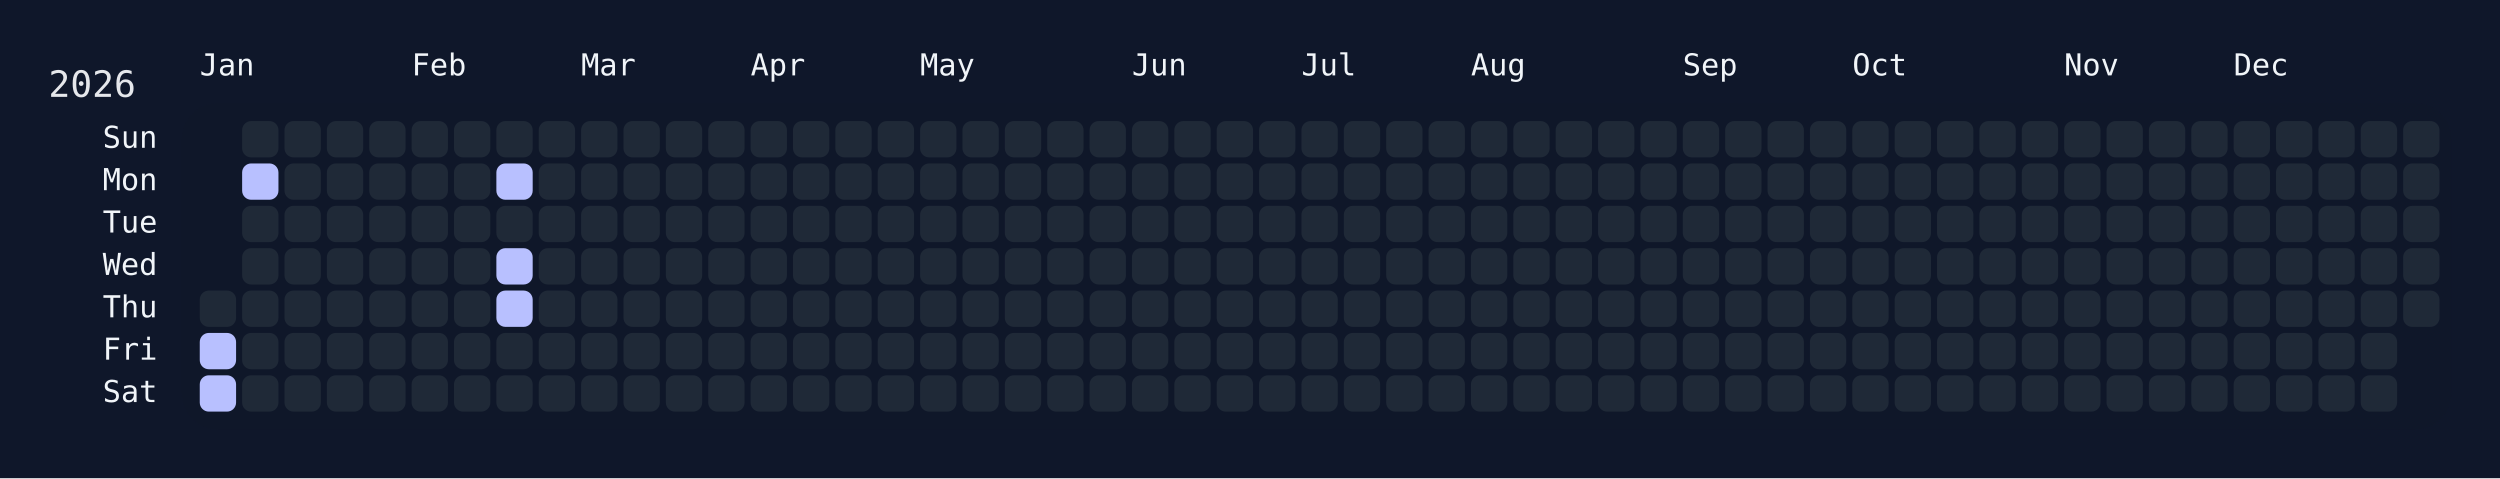
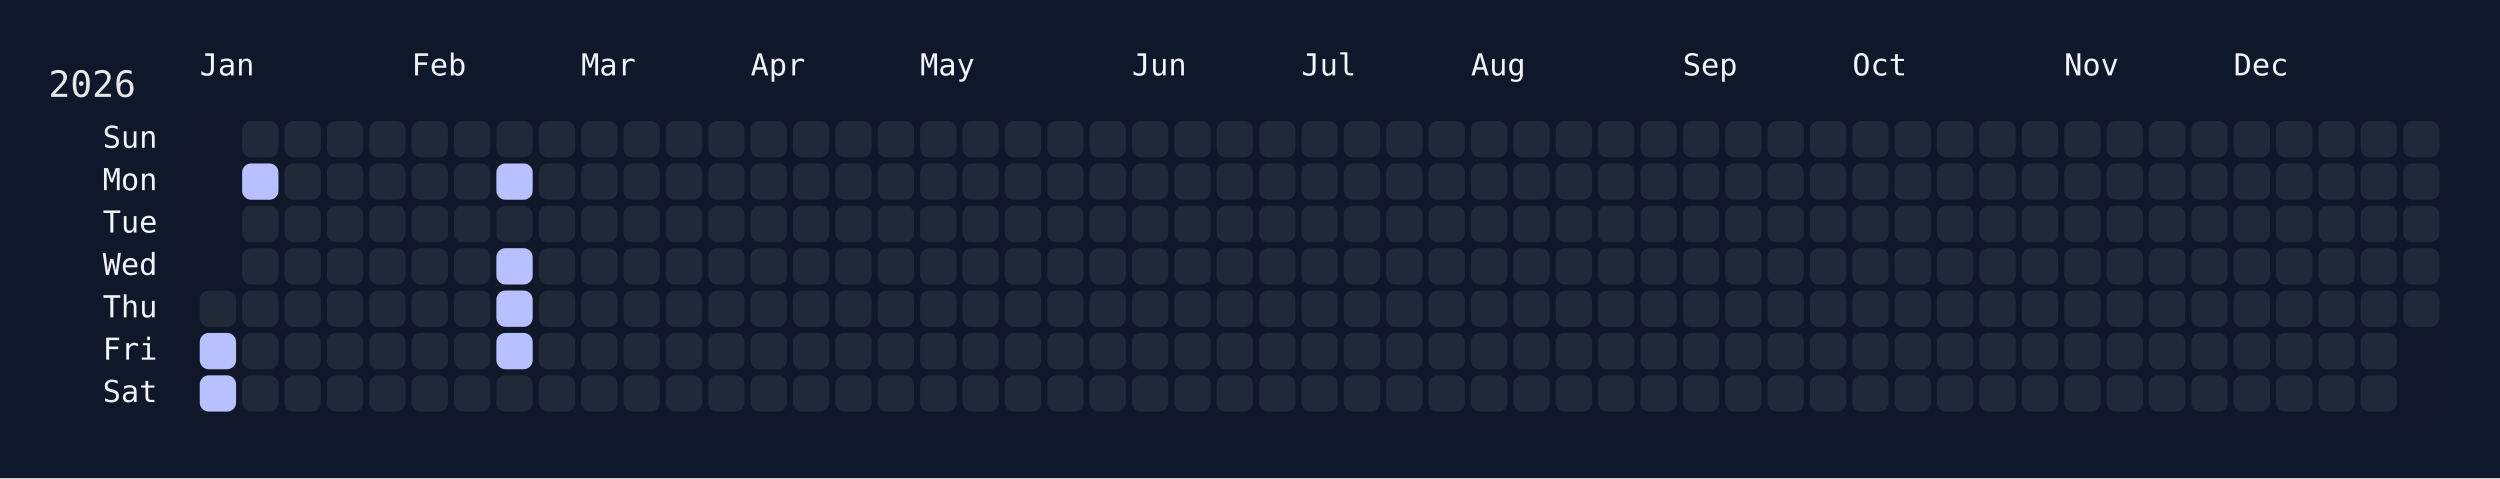
<svg xmlns="http://www.w3.org/2000/svg" width="826" height="158" viewBox="0 0 826 158">
  <rect width="826" height="158" fill="#0f172a" />
  <rect x="60" y="34" width="750" height="108" rx="12" ry="12" fill="rgba(15, 23, 42, 0.8)" />
  <text x="16" y="32" font-size="12" fill="#e5e7eb" font-family="JetBrains Mono, ui-monospace, SFMono-Regular, Menlo, Monaco, Consolas, monospace">2026</text>
  <text x="66" y="18" font-size="10" fill="#f1f5f9" font-family="JetBrains Mono, ui-monospace, SFMono-Regular, Menlo, Monaco, Consolas, monospace" dominant-baseline="hanging">Jan</text>
  <text x="136" y="18" font-size="10" fill="#f1f5f9" font-family="JetBrains Mono, ui-monospace, SFMono-Regular, Menlo, Monaco, Consolas, monospace" dominant-baseline="hanging">Feb</text>
  <text x="192" y="18" font-size="10" fill="#f1f5f9" font-family="JetBrains Mono, ui-monospace, SFMono-Regular, Menlo, Monaco, Consolas, monospace" dominant-baseline="hanging">Mar</text>
  <text x="248" y="18" font-size="10" fill="#f1f5f9" font-family="JetBrains Mono, ui-monospace, SFMono-Regular, Menlo, Monaco, Consolas, monospace" dominant-baseline="hanging">Apr</text>
  <text x="304" y="18" font-size="10" fill="#f1f5f9" font-family="JetBrains Mono, ui-monospace, SFMono-Regular, Menlo, Monaco, Consolas, monospace" dominant-baseline="hanging">May</text>
  <text x="374" y="18" font-size="10" fill="#f1f5f9" font-family="JetBrains Mono, ui-monospace, SFMono-Regular, Menlo, Monaco, Consolas, monospace" dominant-baseline="hanging">Jun</text>
  <text x="430" y="18" font-size="10" fill="#f1f5f9" font-family="JetBrains Mono, ui-monospace, SFMono-Regular, Menlo, Monaco, Consolas, monospace" dominant-baseline="hanging">Jul</text>
  <text x="486" y="18" font-size="10" fill="#f1f5f9" font-family="JetBrains Mono, ui-monospace, SFMono-Regular, Menlo, Monaco, Consolas, monospace" dominant-baseline="hanging">Aug</text>
  <text x="556" y="18" font-size="10" fill="#f1f5f9" font-family="JetBrains Mono, ui-monospace, SFMono-Regular, Menlo, Monaco, Consolas, monospace" dominant-baseline="hanging">Sep</text>
  <text x="612" y="18" font-size="10" fill="#f1f5f9" font-family="JetBrains Mono, ui-monospace, SFMono-Regular, Menlo, Monaco, Consolas, monospace" dominant-baseline="hanging">Oct</text>
  <text x="682" y="18" font-size="10" fill="#f1f5f9" font-family="JetBrains Mono, ui-monospace, SFMono-Regular, Menlo, Monaco, Consolas, monospace" dominant-baseline="hanging">Nov</text>
  <text x="738" y="18" font-size="10" fill="#f1f5f9" font-family="JetBrains Mono, ui-monospace, SFMono-Regular, Menlo, Monaco, Consolas, monospace" dominant-baseline="hanging">Dec</text>
  <text x="52" y="46.0" font-size="10" fill="#f1f5f9" font-family="JetBrains Mono, ui-monospace, SFMono-Regular, Menlo, Monaco, Consolas, monospace" text-anchor="end" dominant-baseline="middle">Sun</text>
  <text x="52" y="60.0" font-size="10" fill="#f1f5f9" font-family="JetBrains Mono, ui-monospace, SFMono-Regular, Menlo, Monaco, Consolas, monospace" text-anchor="end" dominant-baseline="middle">Mon</text>
  <text x="52" y="74.0" font-size="10" fill="#f1f5f9" font-family="JetBrains Mono, ui-monospace, SFMono-Regular, Menlo, Monaco, Consolas, monospace" text-anchor="end" dominant-baseline="middle">Tue</text>
  <text x="52" y="88.0" font-size="10" fill="#f1f5f9" font-family="JetBrains Mono, ui-monospace, SFMono-Regular, Menlo, Monaco, Consolas, monospace" text-anchor="end" dominant-baseline="middle">Wed</text>
  <text x="52" y="102.0" font-size="10" fill="#f1f5f9" font-family="JetBrains Mono, ui-monospace, SFMono-Regular, Menlo, Monaco, Consolas, monospace" text-anchor="end" dominant-baseline="middle">Thu</text>
  <text x="52" y="116.0" font-size="10" fill="#f1f5f9" font-family="JetBrains Mono, ui-monospace, SFMono-Regular, Menlo, Monaco, Consolas, monospace" text-anchor="end" dominant-baseline="middle">Fri</text>
  <text x="52" y="130.0" font-size="10" fill="#f1f5f9" font-family="JetBrains Mono, ui-monospace, SFMono-Regular, Menlo, Monaco, Consolas, monospace" text-anchor="end" dominant-baseline="middle">Sat</text>
  <g transform="translate(66,40)">
    <rect x="0" y="56" width="12" height="12" rx="3" ry="3" fill="#1f2937" data-date="2026-01-01" />
    <rect x="0" y="70" width="12" height="12" rx="3" ry="3" fill="#b8c0ff" data-date="2026-01-02" />
    <rect x="0" y="84" width="12" height="12" rx="3" ry="3" fill="#b8c0ff" data-date="2026-01-03" />
    <rect x="14" y="0" width="12" height="12" rx="3" ry="3" fill="#1f2937" data-date="2026-01-04" />
    <rect x="14" y="14" width="12" height="12" rx="3" ry="3" fill="#b8c0ff" data-date="2026-01-05" />
    <rect x="14" y="28" width="12" height="12" rx="3" ry="3" fill="#1f2937" data-date="2026-01-06" />
    <rect x="14" y="42" width="12" height="12" rx="3" ry="3" fill="#1f2937" data-date="2026-01-07" />
    <rect x="14" y="56" width="12" height="12" rx="3" ry="3" fill="#1f2937" data-date="2026-01-08" />
    <rect x="14" y="70" width="12" height="12" rx="3" ry="3" fill="#1f2937" data-date="2026-01-09" />
    <rect x="14" y="84" width="12" height="12" rx="3" ry="3" fill="#1f2937" data-date="2026-01-10" />
    <rect x="28" y="0" width="12" height="12" rx="3" ry="3" fill="#1f2937" data-date="2026-01-11" />
    <rect x="28" y="14" width="12" height="12" rx="3" ry="3" fill="#1f2937" data-date="2026-01-12" />
    <rect x="28" y="28" width="12" height="12" rx="3" ry="3" fill="#1f2937" data-date="2026-01-13" />
    <rect x="28" y="42" width="12" height="12" rx="3" ry="3" fill="#1f2937" data-date="2026-01-14" />
    <rect x="28" y="56" width="12" height="12" rx="3" ry="3" fill="#1f2937" data-date="2026-01-15" />
    <rect x="28" y="70" width="12" height="12" rx="3" ry="3" fill="#1f2937" data-date="2026-01-16" />
    <rect x="28" y="84" width="12" height="12" rx="3" ry="3" fill="#1f2937" data-date="2026-01-17" />
    <rect x="42" y="0" width="12" height="12" rx="3" ry="3" fill="#1f2937" data-date="2026-01-18" />
    <rect x="42" y="14" width="12" height="12" rx="3" ry="3" fill="#1f2937" data-date="2026-01-19" />
    <rect x="42" y="28" width="12" height="12" rx="3" ry="3" fill="#1f2937" data-date="2026-01-20" />
    <rect x="42" y="42" width="12" height="12" rx="3" ry="3" fill="#1f2937" data-date="2026-01-21" />
    <rect x="42" y="56" width="12" height="12" rx="3" ry="3" fill="#1f2937" data-date="2026-01-22" />
    <rect x="42" y="70" width="12" height="12" rx="3" ry="3" fill="#1f2937" data-date="2026-01-23" />
    <rect x="42" y="84" width="12" height="12" rx="3" ry="3" fill="#1f2937" data-date="2026-01-24" />
    <rect x="56" y="0" width="12" height="12" rx="3" ry="3" fill="#1f2937" data-date="2026-01-25" />
    <rect x="56" y="14" width="12" height="12" rx="3" ry="3" fill="#1f2937" data-date="2026-01-26" />
    <rect x="56" y="28" width="12" height="12" rx="3" ry="3" fill="#1f2937" data-date="2026-01-27" />
    <rect x="56" y="42" width="12" height="12" rx="3" ry="3" fill="#1f2937" data-date="2026-01-28" />
    <rect x="56" y="56" width="12" height="12" rx="3" ry="3" fill="#1f2937" data-date="2026-01-29" />
    <rect x="56" y="70" width="12" height="12" rx="3" ry="3" fill="#1f2937" data-date="2026-01-30" />
    <rect x="56" y="84" width="12" height="12" rx="3" ry="3" fill="#1f2937" data-date="2026-01-31" />
    <rect x="70" y="0" width="12" height="12" rx="3" ry="3" fill="#1f2937" data-date="2026-02-01" />
    <rect x="70" y="14" width="12" height="12" rx="3" ry="3" fill="#1f2937" data-date="2026-02-02" />
    <rect x="70" y="28" width="12" height="12" rx="3" ry="3" fill="#1f2937" data-date="2026-02-03" />
    <rect x="70" y="42" width="12" height="12" rx="3" ry="3" fill="#1f2937" data-date="2026-02-04" />
    <rect x="70" y="56" width="12" height="12" rx="3" ry="3" fill="#1f2937" data-date="2026-02-05" />
    <rect x="70" y="70" width="12" height="12" rx="3" ry="3" fill="#1f2937" data-date="2026-02-06" />
    <rect x="70" y="84" width="12" height="12" rx="3" ry="3" fill="#1f2937" data-date="2026-02-07" />
    <rect x="84" y="0" width="12" height="12" rx="3" ry="3" fill="#1f2937" data-date="2026-02-08" />
    <rect x="84" y="14" width="12" height="12" rx="3" ry="3" fill="#1f2937" data-date="2026-02-09" />
    <rect x="84" y="28" width="12" height="12" rx="3" ry="3" fill="#1f2937" data-date="2026-02-10" />
    <rect x="84" y="42" width="12" height="12" rx="3" ry="3" fill="#1f2937" data-date="2026-02-11" />
    <rect x="84" y="56" width="12" height="12" rx="3" ry="3" fill="#1f2937" data-date="2026-02-12" />
    <rect x="84" y="70" width="12" height="12" rx="3" ry="3" fill="#1f2937" data-date="2026-02-13" />
    <rect x="84" y="84" width="12" height="12" rx="3" ry="3" fill="#1f2937" data-date="2026-02-14" />
    <rect x="98" y="0" width="12" height="12" rx="3" ry="3" fill="#1f2937" data-date="2026-02-15" />
    <rect x="98" y="14" width="12" height="12" rx="3" ry="3" fill="#b8c0ff" data-date="2026-02-16" />
    <rect x="98" y="28" width="12" height="12" rx="3" ry="3" fill="#1f2937" data-date="2026-02-17" />
    <rect x="98" y="42" width="12" height="12" rx="3" ry="3" fill="#b8c0ff" data-date="2026-02-18" />
    <rect x="98" y="56" width="12" height="12" rx="3" ry="3" fill="#b8c0ff" data-date="2026-02-19" />
-     <rect x="98" y="70" width="12" height="12" rx="3" ry="3" fill="#1f2937" data-date="2026-02-20" />
+     <rect x="98" y="70" width="12" height="12" rx="3" ry="3" fill="#b8c0ff" data-date="2026-02-20" />
    <rect x="98" y="84" width="12" height="12" rx="3" ry="3" fill="#1f2937" data-date="2026-02-21" />
    <rect x="112" y="0" width="12" height="12" rx="3" ry="3" fill="#1f2937" data-date="2026-02-22" />
    <rect x="112" y="14" width="12" height="12" rx="3" ry="3" fill="#1f2937" data-date="2026-02-23" />
    <rect x="112" y="28" width="12" height="12" rx="3" ry="3" fill="#1f2937" data-date="2026-02-24" />
    <rect x="112" y="42" width="12" height="12" rx="3" ry="3" fill="#1f2937" data-date="2026-02-25" />
    <rect x="112" y="56" width="12" height="12" rx="3" ry="3" fill="#1f2937" data-date="2026-02-26" />
    <rect x="112" y="70" width="12" height="12" rx="3" ry="3" fill="#1f2937" data-date="2026-02-27" />
    <rect x="112" y="84" width="12" height="12" rx="3" ry="3" fill="#1f2937" data-date="2026-02-28" />
    <rect x="126" y="0" width="12" height="12" rx="3" ry="3" fill="#1f2937" data-date="2026-03-01" />
    <rect x="126" y="14" width="12" height="12" rx="3" ry="3" fill="#1f2937" data-date="2026-03-02" />
    <rect x="126" y="28" width="12" height="12" rx="3" ry="3" fill="#1f2937" data-date="2026-03-03" />
    <rect x="126" y="42" width="12" height="12" rx="3" ry="3" fill="#1f2937" data-date="2026-03-04" />
    <rect x="126" y="56" width="12" height="12" rx="3" ry="3" fill="#1f2937" data-date="2026-03-05" />
    <rect x="126" y="70" width="12" height="12" rx="3" ry="3" fill="#1f2937" data-date="2026-03-06" />
    <rect x="126" y="84" width="12" height="12" rx="3" ry="3" fill="#1f2937" data-date="2026-03-07" />
    <rect x="140" y="0" width="12" height="12" rx="3" ry="3" fill="#1f2937" data-date="2026-03-08" />
    <rect x="140" y="14" width="12" height="12" rx="3" ry="3" fill="#1f2937" data-date="2026-03-09" />
    <rect x="140" y="28" width="12" height="12" rx="3" ry="3" fill="#1f2937" data-date="2026-03-10" />
    <rect x="140" y="42" width="12" height="12" rx="3" ry="3" fill="#1f2937" data-date="2026-03-11" />
    <rect x="140" y="56" width="12" height="12" rx="3" ry="3" fill="#1f2937" data-date="2026-03-12" />
    <rect x="140" y="70" width="12" height="12" rx="3" ry="3" fill="#1f2937" data-date="2026-03-13" />
    <rect x="140" y="84" width="12" height="12" rx="3" ry="3" fill="#1f2937" data-date="2026-03-14" />
    <rect x="154" y="0" width="12" height="12" rx="3" ry="3" fill="#1f2937" data-date="2026-03-15" />
    <rect x="154" y="14" width="12" height="12" rx="3" ry="3" fill="#1f2937" data-date="2026-03-16" />
    <rect x="154" y="28" width="12" height="12" rx="3" ry="3" fill="#1f2937" data-date="2026-03-17" />
    <rect x="154" y="42" width="12" height="12" rx="3" ry="3" fill="#1f2937" data-date="2026-03-18" />
    <rect x="154" y="56" width="12" height="12" rx="3" ry="3" fill="#1f2937" data-date="2026-03-19" />
    <rect x="154" y="70" width="12" height="12" rx="3" ry="3" fill="#1f2937" data-date="2026-03-20" />
    <rect x="154" y="84" width="12" height="12" rx="3" ry="3" fill="#1f2937" data-date="2026-03-21" />
    <rect x="168" y="0" width="12" height="12" rx="3" ry="3" fill="#1f2937" data-date="2026-03-22" />
    <rect x="168" y="14" width="12" height="12" rx="3" ry="3" fill="#1f2937" data-date="2026-03-23" />
    <rect x="168" y="28" width="12" height="12" rx="3" ry="3" fill="#1f2937" data-date="2026-03-24" />
    <rect x="168" y="42" width="12" height="12" rx="3" ry="3" fill="#1f2937" data-date="2026-03-25" />
    <rect x="168" y="56" width="12" height="12" rx="3" ry="3" fill="#1f2937" data-date="2026-03-26" />
    <rect x="168" y="70" width="12" height="12" rx="3" ry="3" fill="#1f2937" data-date="2026-03-27" />
    <rect x="168" y="84" width="12" height="12" rx="3" ry="3" fill="#1f2937" data-date="2026-03-28" />
    <rect x="182" y="0" width="12" height="12" rx="3" ry="3" fill="#1f2937" data-date="2026-03-29" />
    <rect x="182" y="14" width="12" height="12" rx="3" ry="3" fill="#1f2937" data-date="2026-03-30" />
    <rect x="182" y="28" width="12" height="12" rx="3" ry="3" fill="#1f2937" data-date="2026-03-31" />
    <rect x="182" y="42" width="12" height="12" rx="3" ry="3" fill="#1f2937" data-date="2026-04-01" />
    <rect x="182" y="56" width="12" height="12" rx="3" ry="3" fill="#1f2937" data-date="2026-04-02" />
    <rect x="182" y="70" width="12" height="12" rx="3" ry="3" fill="#1f2937" data-date="2026-04-03" />
    <rect x="182" y="84" width="12" height="12" rx="3" ry="3" fill="#1f2937" data-date="2026-04-04" />
    <rect x="196" y="0" width="12" height="12" rx="3" ry="3" fill="#1f2937" data-date="2026-04-05" />
    <rect x="196" y="14" width="12" height="12" rx="3" ry="3" fill="#1f2937" data-date="2026-04-06" />
    <rect x="196" y="28" width="12" height="12" rx="3" ry="3" fill="#1f2937" data-date="2026-04-07" />
    <rect x="196" y="42" width="12" height="12" rx="3" ry="3" fill="#1f2937" data-date="2026-04-08" />
    <rect x="196" y="56" width="12" height="12" rx="3" ry="3" fill="#1f2937" data-date="2026-04-09" />
    <rect x="196" y="70" width="12" height="12" rx="3" ry="3" fill="#1f2937" data-date="2026-04-10" />
    <rect x="196" y="84" width="12" height="12" rx="3" ry="3" fill="#1f2937" data-date="2026-04-11" />
    <rect x="210" y="0" width="12" height="12" rx="3" ry="3" fill="#1f2937" data-date="2026-04-12" />
    <rect x="210" y="14" width="12" height="12" rx="3" ry="3" fill="#1f2937" data-date="2026-04-13" />
    <rect x="210" y="28" width="12" height="12" rx="3" ry="3" fill="#1f2937" data-date="2026-04-14" />
    <rect x="210" y="42" width="12" height="12" rx="3" ry="3" fill="#1f2937" data-date="2026-04-15" />
    <rect x="210" y="56" width="12" height="12" rx="3" ry="3" fill="#1f2937" data-date="2026-04-16" />
    <rect x="210" y="70" width="12" height="12" rx="3" ry="3" fill="#1f2937" data-date="2026-04-17" />
    <rect x="210" y="84" width="12" height="12" rx="3" ry="3" fill="#1f2937" data-date="2026-04-18" />
    <rect x="224" y="0" width="12" height="12" rx="3" ry="3" fill="#1f2937" data-date="2026-04-19" />
    <rect x="224" y="14" width="12" height="12" rx="3" ry="3" fill="#1f2937" data-date="2026-04-20" />
    <rect x="224" y="28" width="12" height="12" rx="3" ry="3" fill="#1f2937" data-date="2026-04-21" />
    <rect x="224" y="42" width="12" height="12" rx="3" ry="3" fill="#1f2937" data-date="2026-04-22" />
    <rect x="224" y="56" width="12" height="12" rx="3" ry="3" fill="#1f2937" data-date="2026-04-23" />
    <rect x="224" y="70" width="12" height="12" rx="3" ry="3" fill="#1f2937" data-date="2026-04-24" />
    <rect x="224" y="84" width="12" height="12" rx="3" ry="3" fill="#1f2937" data-date="2026-04-25" />
    <rect x="238" y="0" width="12" height="12" rx="3" ry="3" fill="#1f2937" data-date="2026-04-26" />
    <rect x="238" y="14" width="12" height="12" rx="3" ry="3" fill="#1f2937" data-date="2026-04-27" />
    <rect x="238" y="28" width="12" height="12" rx="3" ry="3" fill="#1f2937" data-date="2026-04-28" />
    <rect x="238" y="42" width="12" height="12" rx="3" ry="3" fill="#1f2937" data-date="2026-04-29" />
    <rect x="238" y="56" width="12" height="12" rx="3" ry="3" fill="#1f2937" data-date="2026-04-30" />
    <rect x="238" y="70" width="12" height="12" rx="3" ry="3" fill="#1f2937" data-date="2026-05-01" />
    <rect x="238" y="84" width="12" height="12" rx="3" ry="3" fill="#1f2937" data-date="2026-05-02" />
    <rect x="252" y="0" width="12" height="12" rx="3" ry="3" fill="#1f2937" data-date="2026-05-03" />
    <rect x="252" y="14" width="12" height="12" rx="3" ry="3" fill="#1f2937" data-date="2026-05-04" />
    <rect x="252" y="28" width="12" height="12" rx="3" ry="3" fill="#1f2937" data-date="2026-05-05" />
    <rect x="252" y="42" width="12" height="12" rx="3" ry="3" fill="#1f2937" data-date="2026-05-06" />
    <rect x="252" y="56" width="12" height="12" rx="3" ry="3" fill="#1f2937" data-date="2026-05-07" />
    <rect x="252" y="70" width="12" height="12" rx="3" ry="3" fill="#1f2937" data-date="2026-05-08" />
    <rect x="252" y="84" width="12" height="12" rx="3" ry="3" fill="#1f2937" data-date="2026-05-09" />
    <rect x="266" y="0" width="12" height="12" rx="3" ry="3" fill="#1f2937" data-date="2026-05-10" />
    <rect x="266" y="14" width="12" height="12" rx="3" ry="3" fill="#1f2937" data-date="2026-05-11" />
    <rect x="266" y="28" width="12" height="12" rx="3" ry="3" fill="#1f2937" data-date="2026-05-12" />
    <rect x="266" y="42" width="12" height="12" rx="3" ry="3" fill="#1f2937" data-date="2026-05-13" />
    <rect x="266" y="56" width="12" height="12" rx="3" ry="3" fill="#1f2937" data-date="2026-05-14" />
    <rect x="266" y="70" width="12" height="12" rx="3" ry="3" fill="#1f2937" data-date="2026-05-15" />
    <rect x="266" y="84" width="12" height="12" rx="3" ry="3" fill="#1f2937" data-date="2026-05-16" />
    <rect x="280" y="0" width="12" height="12" rx="3" ry="3" fill="#1f2937" data-date="2026-05-17" />
    <rect x="280" y="14" width="12" height="12" rx="3" ry="3" fill="#1f2937" data-date="2026-05-18" />
    <rect x="280" y="28" width="12" height="12" rx="3" ry="3" fill="#1f2937" data-date="2026-05-19" />
    <rect x="280" y="42" width="12" height="12" rx="3" ry="3" fill="#1f2937" data-date="2026-05-20" />
    <rect x="280" y="56" width="12" height="12" rx="3" ry="3" fill="#1f2937" data-date="2026-05-21" />
    <rect x="280" y="70" width="12" height="12" rx="3" ry="3" fill="#1f2937" data-date="2026-05-22" />
    <rect x="280" y="84" width="12" height="12" rx="3" ry="3" fill="#1f2937" data-date="2026-05-23" />
    <rect x="294" y="0" width="12" height="12" rx="3" ry="3" fill="#1f2937" data-date="2026-05-24" />
    <rect x="294" y="14" width="12" height="12" rx="3" ry="3" fill="#1f2937" data-date="2026-05-25" />
    <rect x="294" y="28" width="12" height="12" rx="3" ry="3" fill="#1f2937" data-date="2026-05-26" />
    <rect x="294" y="42" width="12" height="12" rx="3" ry="3" fill="#1f2937" data-date="2026-05-27" />
    <rect x="294" y="56" width="12" height="12" rx="3" ry="3" fill="#1f2937" data-date="2026-05-28" />
    <rect x="294" y="70" width="12" height="12" rx="3" ry="3" fill="#1f2937" data-date="2026-05-29" />
    <rect x="294" y="84" width="12" height="12" rx="3" ry="3" fill="#1f2937" data-date="2026-05-30" />
    <rect x="308" y="0" width="12" height="12" rx="3" ry="3" fill="#1f2937" data-date="2026-05-31" />
    <rect x="308" y="14" width="12" height="12" rx="3" ry="3" fill="#1f2937" data-date="2026-06-01" />
    <rect x="308" y="28" width="12" height="12" rx="3" ry="3" fill="#1f2937" data-date="2026-06-02" />
    <rect x="308" y="42" width="12" height="12" rx="3" ry="3" fill="#1f2937" data-date="2026-06-03" />
    <rect x="308" y="56" width="12" height="12" rx="3" ry="3" fill="#1f2937" data-date="2026-06-04" />
    <rect x="308" y="70" width="12" height="12" rx="3" ry="3" fill="#1f2937" data-date="2026-06-05" />
    <rect x="308" y="84" width="12" height="12" rx="3" ry="3" fill="#1f2937" data-date="2026-06-06" />
    <rect x="322" y="0" width="12" height="12" rx="3" ry="3" fill="#1f2937" data-date="2026-06-07" />
    <rect x="322" y="14" width="12" height="12" rx="3" ry="3" fill="#1f2937" data-date="2026-06-08" />
    <rect x="322" y="28" width="12" height="12" rx="3" ry="3" fill="#1f2937" data-date="2026-06-09" />
    <rect x="322" y="42" width="12" height="12" rx="3" ry="3" fill="#1f2937" data-date="2026-06-10" />
    <rect x="322" y="56" width="12" height="12" rx="3" ry="3" fill="#1f2937" data-date="2026-06-11" />
    <rect x="322" y="70" width="12" height="12" rx="3" ry="3" fill="#1f2937" data-date="2026-06-12" />
    <rect x="322" y="84" width="12" height="12" rx="3" ry="3" fill="#1f2937" data-date="2026-06-13" />
    <rect x="336" y="0" width="12" height="12" rx="3" ry="3" fill="#1f2937" data-date="2026-06-14" />
    <rect x="336" y="14" width="12" height="12" rx="3" ry="3" fill="#1f2937" data-date="2026-06-15" />
    <rect x="336" y="28" width="12" height="12" rx="3" ry="3" fill="#1f2937" data-date="2026-06-16" />
    <rect x="336" y="42" width="12" height="12" rx="3" ry="3" fill="#1f2937" data-date="2026-06-17" />
    <rect x="336" y="56" width="12" height="12" rx="3" ry="3" fill="#1f2937" data-date="2026-06-18" />
    <rect x="336" y="70" width="12" height="12" rx="3" ry="3" fill="#1f2937" data-date="2026-06-19" />
    <rect x="336" y="84" width="12" height="12" rx="3" ry="3" fill="#1f2937" data-date="2026-06-20" />
    <rect x="350" y="0" width="12" height="12" rx="3" ry="3" fill="#1f2937" data-date="2026-06-21" />
    <rect x="350" y="14" width="12" height="12" rx="3" ry="3" fill="#1f2937" data-date="2026-06-22" />
    <rect x="350" y="28" width="12" height="12" rx="3" ry="3" fill="#1f2937" data-date="2026-06-23" />
    <rect x="350" y="42" width="12" height="12" rx="3" ry="3" fill="#1f2937" data-date="2026-06-24" />
    <rect x="350" y="56" width="12" height="12" rx="3" ry="3" fill="#1f2937" data-date="2026-06-25" />
    <rect x="350" y="70" width="12" height="12" rx="3" ry="3" fill="#1f2937" data-date="2026-06-26" />
    <rect x="350" y="84" width="12" height="12" rx="3" ry="3" fill="#1f2937" data-date="2026-06-27" />
    <rect x="364" y="0" width="12" height="12" rx="3" ry="3" fill="#1f2937" data-date="2026-06-28" />
    <rect x="364" y="14" width="12" height="12" rx="3" ry="3" fill="#1f2937" data-date="2026-06-29" />
    <rect x="364" y="28" width="12" height="12" rx="3" ry="3" fill="#1f2937" data-date="2026-06-30" />
    <rect x="364" y="42" width="12" height="12" rx="3" ry="3" fill="#1f2937" data-date="2026-07-01" />
    <rect x="364" y="56" width="12" height="12" rx="3" ry="3" fill="#1f2937" data-date="2026-07-02" />
    <rect x="364" y="70" width="12" height="12" rx="3" ry="3" fill="#1f2937" data-date="2026-07-03" />
    <rect x="364" y="84" width="12" height="12" rx="3" ry="3" fill="#1f2937" data-date="2026-07-04" />
    <rect x="378" y="0" width="12" height="12" rx="3" ry="3" fill="#1f2937" data-date="2026-07-05" />
    <rect x="378" y="14" width="12" height="12" rx="3" ry="3" fill="#1f2937" data-date="2026-07-06" />
    <rect x="378" y="28" width="12" height="12" rx="3" ry="3" fill="#1f2937" data-date="2026-07-07" />
    <rect x="378" y="42" width="12" height="12" rx="3" ry="3" fill="#1f2937" data-date="2026-07-08" />
    <rect x="378" y="56" width="12" height="12" rx="3" ry="3" fill="#1f2937" data-date="2026-07-09" />
    <rect x="378" y="70" width="12" height="12" rx="3" ry="3" fill="#1f2937" data-date="2026-07-10" />
    <rect x="378" y="84" width="12" height="12" rx="3" ry="3" fill="#1f2937" data-date="2026-07-11" />
    <rect x="392" y="0" width="12" height="12" rx="3" ry="3" fill="#1f2937" data-date="2026-07-12" />
    <rect x="392" y="14" width="12" height="12" rx="3" ry="3" fill="#1f2937" data-date="2026-07-13" />
    <rect x="392" y="28" width="12" height="12" rx="3" ry="3" fill="#1f2937" data-date="2026-07-14" />
    <rect x="392" y="42" width="12" height="12" rx="3" ry="3" fill="#1f2937" data-date="2026-07-15" />
    <rect x="392" y="56" width="12" height="12" rx="3" ry="3" fill="#1f2937" data-date="2026-07-16" />
    <rect x="392" y="70" width="12" height="12" rx="3" ry="3" fill="#1f2937" data-date="2026-07-17" />
    <rect x="392" y="84" width="12" height="12" rx="3" ry="3" fill="#1f2937" data-date="2026-07-18" />
    <rect x="406" y="0" width="12" height="12" rx="3" ry="3" fill="#1f2937" data-date="2026-07-19" />
    <rect x="406" y="14" width="12" height="12" rx="3" ry="3" fill="#1f2937" data-date="2026-07-20" />
    <rect x="406" y="28" width="12" height="12" rx="3" ry="3" fill="#1f2937" data-date="2026-07-21" />
    <rect x="406" y="42" width="12" height="12" rx="3" ry="3" fill="#1f2937" data-date="2026-07-22" />
    <rect x="406" y="56" width="12" height="12" rx="3" ry="3" fill="#1f2937" data-date="2026-07-23" />
    <rect x="406" y="70" width="12" height="12" rx="3" ry="3" fill="#1f2937" data-date="2026-07-24" />
    <rect x="406" y="84" width="12" height="12" rx="3" ry="3" fill="#1f2937" data-date="2026-07-25" />
    <rect x="420" y="0" width="12" height="12" rx="3" ry="3" fill="#1f2937" data-date="2026-07-26" />
    <rect x="420" y="14" width="12" height="12" rx="3" ry="3" fill="#1f2937" data-date="2026-07-27" />
    <rect x="420" y="28" width="12" height="12" rx="3" ry="3" fill="#1f2937" data-date="2026-07-28" />
    <rect x="420" y="42" width="12" height="12" rx="3" ry="3" fill="#1f2937" data-date="2026-07-29" />
    <rect x="420" y="56" width="12" height="12" rx="3" ry="3" fill="#1f2937" data-date="2026-07-30" />
    <rect x="420" y="70" width="12" height="12" rx="3" ry="3" fill="#1f2937" data-date="2026-07-31" />
    <rect x="420" y="84" width="12" height="12" rx="3" ry="3" fill="#1f2937" data-date="2026-08-01" />
    <rect x="434" y="0" width="12" height="12" rx="3" ry="3" fill="#1f2937" data-date="2026-08-02" />
    <rect x="434" y="14" width="12" height="12" rx="3" ry="3" fill="#1f2937" data-date="2026-08-03" />
    <rect x="434" y="28" width="12" height="12" rx="3" ry="3" fill="#1f2937" data-date="2026-08-04" />
    <rect x="434" y="42" width="12" height="12" rx="3" ry="3" fill="#1f2937" data-date="2026-08-05" />
    <rect x="434" y="56" width="12" height="12" rx="3" ry="3" fill="#1f2937" data-date="2026-08-06" />
    <rect x="434" y="70" width="12" height="12" rx="3" ry="3" fill="#1f2937" data-date="2026-08-07" />
    <rect x="434" y="84" width="12" height="12" rx="3" ry="3" fill="#1f2937" data-date="2026-08-08" />
    <rect x="448" y="0" width="12" height="12" rx="3" ry="3" fill="#1f2937" data-date="2026-08-09" />
    <rect x="448" y="14" width="12" height="12" rx="3" ry="3" fill="#1f2937" data-date="2026-08-10" />
    <rect x="448" y="28" width="12" height="12" rx="3" ry="3" fill="#1f2937" data-date="2026-08-11" />
    <rect x="448" y="42" width="12" height="12" rx="3" ry="3" fill="#1f2937" data-date="2026-08-12" />
    <rect x="448" y="56" width="12" height="12" rx="3" ry="3" fill="#1f2937" data-date="2026-08-13" />
    <rect x="448" y="70" width="12" height="12" rx="3" ry="3" fill="#1f2937" data-date="2026-08-14" />
    <rect x="448" y="84" width="12" height="12" rx="3" ry="3" fill="#1f2937" data-date="2026-08-15" />
    <rect x="462" y="0" width="12" height="12" rx="3" ry="3" fill="#1f2937" data-date="2026-08-16" />
    <rect x="462" y="14" width="12" height="12" rx="3" ry="3" fill="#1f2937" data-date="2026-08-17" />
    <rect x="462" y="28" width="12" height="12" rx="3" ry="3" fill="#1f2937" data-date="2026-08-18" />
    <rect x="462" y="42" width="12" height="12" rx="3" ry="3" fill="#1f2937" data-date="2026-08-19" />
    <rect x="462" y="56" width="12" height="12" rx="3" ry="3" fill="#1f2937" data-date="2026-08-20" />
    <rect x="462" y="70" width="12" height="12" rx="3" ry="3" fill="#1f2937" data-date="2026-08-21" />
    <rect x="462" y="84" width="12" height="12" rx="3" ry="3" fill="#1f2937" data-date="2026-08-22" />
    <rect x="476" y="0" width="12" height="12" rx="3" ry="3" fill="#1f2937" data-date="2026-08-23" />
    <rect x="476" y="14" width="12" height="12" rx="3" ry="3" fill="#1f2937" data-date="2026-08-24" />
    <rect x="476" y="28" width="12" height="12" rx="3" ry="3" fill="#1f2937" data-date="2026-08-25" />
    <rect x="476" y="42" width="12" height="12" rx="3" ry="3" fill="#1f2937" data-date="2026-08-26" />
    <rect x="476" y="56" width="12" height="12" rx="3" ry="3" fill="#1f2937" data-date="2026-08-27" />
    <rect x="476" y="70" width="12" height="12" rx="3" ry="3" fill="#1f2937" data-date="2026-08-28" />
    <rect x="476" y="84" width="12" height="12" rx="3" ry="3" fill="#1f2937" data-date="2026-08-29" />
    <rect x="490" y="0" width="12" height="12" rx="3" ry="3" fill="#1f2937" data-date="2026-08-30" />
    <rect x="490" y="14" width="12" height="12" rx="3" ry="3" fill="#1f2937" data-date="2026-08-31" />
    <rect x="490" y="28" width="12" height="12" rx="3" ry="3" fill="#1f2937" data-date="2026-09-01" />
    <rect x="490" y="42" width="12" height="12" rx="3" ry="3" fill="#1f2937" data-date="2026-09-02" />
    <rect x="490" y="56" width="12" height="12" rx="3" ry="3" fill="#1f2937" data-date="2026-09-03" />
    <rect x="490" y="70" width="12" height="12" rx="3" ry="3" fill="#1f2937" data-date="2026-09-04" />
    <rect x="490" y="84" width="12" height="12" rx="3" ry="3" fill="#1f2937" data-date="2026-09-05" />
    <rect x="504" y="0" width="12" height="12" rx="3" ry="3" fill="#1f2937" data-date="2026-09-06" />
    <rect x="504" y="14" width="12" height="12" rx="3" ry="3" fill="#1f2937" data-date="2026-09-07" />
    <rect x="504" y="28" width="12" height="12" rx="3" ry="3" fill="#1f2937" data-date="2026-09-08" />
    <rect x="504" y="42" width="12" height="12" rx="3" ry="3" fill="#1f2937" data-date="2026-09-09" />
    <rect x="504" y="56" width="12" height="12" rx="3" ry="3" fill="#1f2937" data-date="2026-09-10" />
    <rect x="504" y="70" width="12" height="12" rx="3" ry="3" fill="#1f2937" data-date="2026-09-11" />
    <rect x="504" y="84" width="12" height="12" rx="3" ry="3" fill="#1f2937" data-date="2026-09-12" />
    <rect x="518" y="0" width="12" height="12" rx="3" ry="3" fill="#1f2937" data-date="2026-09-13" />
    <rect x="518" y="14" width="12" height="12" rx="3" ry="3" fill="#1f2937" data-date="2026-09-14" />
    <rect x="518" y="28" width="12" height="12" rx="3" ry="3" fill="#1f2937" data-date="2026-09-15" />
    <rect x="518" y="42" width="12" height="12" rx="3" ry="3" fill="#1f2937" data-date="2026-09-16" />
    <rect x="518" y="56" width="12" height="12" rx="3" ry="3" fill="#1f2937" data-date="2026-09-17" />
    <rect x="518" y="70" width="12" height="12" rx="3" ry="3" fill="#1f2937" data-date="2026-09-18" />
    <rect x="518" y="84" width="12" height="12" rx="3" ry="3" fill="#1f2937" data-date="2026-09-19" />
    <rect x="532" y="0" width="12" height="12" rx="3" ry="3" fill="#1f2937" data-date="2026-09-20" />
    <rect x="532" y="14" width="12" height="12" rx="3" ry="3" fill="#1f2937" data-date="2026-09-21" />
    <rect x="532" y="28" width="12" height="12" rx="3" ry="3" fill="#1f2937" data-date="2026-09-22" />
    <rect x="532" y="42" width="12" height="12" rx="3" ry="3" fill="#1f2937" data-date="2026-09-23" />
    <rect x="532" y="56" width="12" height="12" rx="3" ry="3" fill="#1f2937" data-date="2026-09-24" />
    <rect x="532" y="70" width="12" height="12" rx="3" ry="3" fill="#1f2937" data-date="2026-09-25" />
    <rect x="532" y="84" width="12" height="12" rx="3" ry="3" fill="#1f2937" data-date="2026-09-26" />
    <rect x="546" y="0" width="12" height="12" rx="3" ry="3" fill="#1f2937" data-date="2026-09-27" />
    <rect x="546" y="14" width="12" height="12" rx="3" ry="3" fill="#1f2937" data-date="2026-09-28" />
    <rect x="546" y="28" width="12" height="12" rx="3" ry="3" fill="#1f2937" data-date="2026-09-29" />
    <rect x="546" y="42" width="12" height="12" rx="3" ry="3" fill="#1f2937" data-date="2026-09-30" />
    <rect x="546" y="56" width="12" height="12" rx="3" ry="3" fill="#1f2937" data-date="2026-10-01" />
    <rect x="546" y="70" width="12" height="12" rx="3" ry="3" fill="#1f2937" data-date="2026-10-02" />
    <rect x="546" y="84" width="12" height="12" rx="3" ry="3" fill="#1f2937" data-date="2026-10-03" />
    <rect x="560" y="0" width="12" height="12" rx="3" ry="3" fill="#1f2937" data-date="2026-10-04" />
    <rect x="560" y="14" width="12" height="12" rx="3" ry="3" fill="#1f2937" data-date="2026-10-05" />
    <rect x="560" y="28" width="12" height="12" rx="3" ry="3" fill="#1f2937" data-date="2026-10-06" />
    <rect x="560" y="42" width="12" height="12" rx="3" ry="3" fill="#1f2937" data-date="2026-10-07" />
    <rect x="560" y="56" width="12" height="12" rx="3" ry="3" fill="#1f2937" data-date="2026-10-08" />
    <rect x="560" y="70" width="12" height="12" rx="3" ry="3" fill="#1f2937" data-date="2026-10-09" />
    <rect x="560" y="84" width="12" height="12" rx="3" ry="3" fill="#1f2937" data-date="2026-10-10" />
    <rect x="574" y="0" width="12" height="12" rx="3" ry="3" fill="#1f2937" data-date="2026-10-11" />
    <rect x="574" y="14" width="12" height="12" rx="3" ry="3" fill="#1f2937" data-date="2026-10-12" />
    <rect x="574" y="28" width="12" height="12" rx="3" ry="3" fill="#1f2937" data-date="2026-10-13" />
    <rect x="574" y="42" width="12" height="12" rx="3" ry="3" fill="#1f2937" data-date="2026-10-14" />
    <rect x="574" y="56" width="12" height="12" rx="3" ry="3" fill="#1f2937" data-date="2026-10-15" />
    <rect x="574" y="70" width="12" height="12" rx="3" ry="3" fill="#1f2937" data-date="2026-10-16" />
    <rect x="574" y="84" width="12" height="12" rx="3" ry="3" fill="#1f2937" data-date="2026-10-17" />
    <rect x="588" y="0" width="12" height="12" rx="3" ry="3" fill="#1f2937" data-date="2026-10-18" />
    <rect x="588" y="14" width="12" height="12" rx="3" ry="3" fill="#1f2937" data-date="2026-10-19" />
    <rect x="588" y="28" width="12" height="12" rx="3" ry="3" fill="#1f2937" data-date="2026-10-20" />
    <rect x="588" y="42" width="12" height="12" rx="3" ry="3" fill="#1f2937" data-date="2026-10-21" />
    <rect x="588" y="56" width="12" height="12" rx="3" ry="3" fill="#1f2937" data-date="2026-10-22" />
    <rect x="588" y="70" width="12" height="12" rx="3" ry="3" fill="#1f2937" data-date="2026-10-23" />
    <rect x="588" y="84" width="12" height="12" rx="3" ry="3" fill="#1f2937" data-date="2026-10-24" />
    <rect x="602" y="0" width="12" height="12" rx="3" ry="3" fill="#1f2937" data-date="2026-10-25" />
    <rect x="602" y="14" width="12" height="12" rx="3" ry="3" fill="#1f2937" data-date="2026-10-26" />
    <rect x="602" y="28" width="12" height="12" rx="3" ry="3" fill="#1f2937" data-date="2026-10-27" />
    <rect x="602" y="42" width="12" height="12" rx="3" ry="3" fill="#1f2937" data-date="2026-10-28" />
    <rect x="602" y="56" width="12" height="12" rx="3" ry="3" fill="#1f2937" data-date="2026-10-29" />
    <rect x="602" y="70" width="12" height="12" rx="3" ry="3" fill="#1f2937" data-date="2026-10-30" />
    <rect x="602" y="84" width="12" height="12" rx="3" ry="3" fill="#1f2937" data-date="2026-10-31" />
    <rect x="616" y="0" width="12" height="12" rx="3" ry="3" fill="#1f2937" data-date="2026-11-01" />
    <rect x="616" y="14" width="12" height="12" rx="3" ry="3" fill="#1f2937" data-date="2026-11-02" />
    <rect x="616" y="28" width="12" height="12" rx="3" ry="3" fill="#1f2937" data-date="2026-11-03" />
    <rect x="616" y="42" width="12" height="12" rx="3" ry="3" fill="#1f2937" data-date="2026-11-04" />
    <rect x="616" y="56" width="12" height="12" rx="3" ry="3" fill="#1f2937" data-date="2026-11-05" />
    <rect x="616" y="70" width="12" height="12" rx="3" ry="3" fill="#1f2937" data-date="2026-11-06" />
    <rect x="616" y="84" width="12" height="12" rx="3" ry="3" fill="#1f2937" data-date="2026-11-07" />
    <rect x="630" y="0" width="12" height="12" rx="3" ry="3" fill="#1f2937" data-date="2026-11-08" />
    <rect x="630" y="14" width="12" height="12" rx="3" ry="3" fill="#1f2937" data-date="2026-11-09" />
    <rect x="630" y="28" width="12" height="12" rx="3" ry="3" fill="#1f2937" data-date="2026-11-10" />
    <rect x="630" y="42" width="12" height="12" rx="3" ry="3" fill="#1f2937" data-date="2026-11-11" />
    <rect x="630" y="56" width="12" height="12" rx="3" ry="3" fill="#1f2937" data-date="2026-11-12" />
    <rect x="630" y="70" width="12" height="12" rx="3" ry="3" fill="#1f2937" data-date="2026-11-13" />
    <rect x="630" y="84" width="12" height="12" rx="3" ry="3" fill="#1f2937" data-date="2026-11-14" />
    <rect x="644" y="0" width="12" height="12" rx="3" ry="3" fill="#1f2937" data-date="2026-11-15" />
    <rect x="644" y="14" width="12" height="12" rx="3" ry="3" fill="#1f2937" data-date="2026-11-16" />
    <rect x="644" y="28" width="12" height="12" rx="3" ry="3" fill="#1f2937" data-date="2026-11-17" />
    <rect x="644" y="42" width="12" height="12" rx="3" ry="3" fill="#1f2937" data-date="2026-11-18" />
    <rect x="644" y="56" width="12" height="12" rx="3" ry="3" fill="#1f2937" data-date="2026-11-19" />
    <rect x="644" y="70" width="12" height="12" rx="3" ry="3" fill="#1f2937" data-date="2026-11-20" />
    <rect x="644" y="84" width="12" height="12" rx="3" ry="3" fill="#1f2937" data-date="2026-11-21" />
    <rect x="658" y="0" width="12" height="12" rx="3" ry="3" fill="#1f2937" data-date="2026-11-22" />
    <rect x="658" y="14" width="12" height="12" rx="3" ry="3" fill="#1f2937" data-date="2026-11-23" />
    <rect x="658" y="28" width="12" height="12" rx="3" ry="3" fill="#1f2937" data-date="2026-11-24" />
    <rect x="658" y="42" width="12" height="12" rx="3" ry="3" fill="#1f2937" data-date="2026-11-25" />
    <rect x="658" y="56" width="12" height="12" rx="3" ry="3" fill="#1f2937" data-date="2026-11-26" />
    <rect x="658" y="70" width="12" height="12" rx="3" ry="3" fill="#1f2937" data-date="2026-11-27" />
    <rect x="658" y="84" width="12" height="12" rx="3" ry="3" fill="#1f2937" data-date="2026-11-28" />
    <rect x="672" y="0" width="12" height="12" rx="3" ry="3" fill="#1f2937" data-date="2026-11-29" />
    <rect x="672" y="14" width="12" height="12" rx="3" ry="3" fill="#1f2937" data-date="2026-11-30" />
    <rect x="672" y="28" width="12" height="12" rx="3" ry="3" fill="#1f2937" data-date="2026-12-01" />
    <rect x="672" y="42" width="12" height="12" rx="3" ry="3" fill="#1f2937" data-date="2026-12-02" />
    <rect x="672" y="56" width="12" height="12" rx="3" ry="3" fill="#1f2937" data-date="2026-12-03" />
    <rect x="672" y="70" width="12" height="12" rx="3" ry="3" fill="#1f2937" data-date="2026-12-04" />
    <rect x="672" y="84" width="12" height="12" rx="3" ry="3" fill="#1f2937" data-date="2026-12-05" />
    <rect x="686" y="0" width="12" height="12" rx="3" ry="3" fill="#1f2937" data-date="2026-12-06" />
    <rect x="686" y="14" width="12" height="12" rx="3" ry="3" fill="#1f2937" data-date="2026-12-07" />
    <rect x="686" y="28" width="12" height="12" rx="3" ry="3" fill="#1f2937" data-date="2026-12-08" />
    <rect x="686" y="42" width="12" height="12" rx="3" ry="3" fill="#1f2937" data-date="2026-12-09" />
    <rect x="686" y="56" width="12" height="12" rx="3" ry="3" fill="#1f2937" data-date="2026-12-10" />
    <rect x="686" y="70" width="12" height="12" rx="3" ry="3" fill="#1f2937" data-date="2026-12-11" />
    <rect x="686" y="84" width="12" height="12" rx="3" ry="3" fill="#1f2937" data-date="2026-12-12" />
    <rect x="700" y="0" width="12" height="12" rx="3" ry="3" fill="#1f2937" data-date="2026-12-13" />
    <rect x="700" y="14" width="12" height="12" rx="3" ry="3" fill="#1f2937" data-date="2026-12-14" />
    <rect x="700" y="28" width="12" height="12" rx="3" ry="3" fill="#1f2937" data-date="2026-12-15" />
    <rect x="700" y="42" width="12" height="12" rx="3" ry="3" fill="#1f2937" data-date="2026-12-16" />
    <rect x="700" y="56" width="12" height="12" rx="3" ry="3" fill="#1f2937" data-date="2026-12-17" />
    <rect x="700" y="70" width="12" height="12" rx="3" ry="3" fill="#1f2937" data-date="2026-12-18" />
    <rect x="700" y="84" width="12" height="12" rx="3" ry="3" fill="#1f2937" data-date="2026-12-19" />
    <rect x="714" y="0" width="12" height="12" rx="3" ry="3" fill="#1f2937" data-date="2026-12-20" />
    <rect x="714" y="14" width="12" height="12" rx="3" ry="3" fill="#1f2937" data-date="2026-12-21" />
    <rect x="714" y="28" width="12" height="12" rx="3" ry="3" fill="#1f2937" data-date="2026-12-22" />
    <rect x="714" y="42" width="12" height="12" rx="3" ry="3" fill="#1f2937" data-date="2026-12-23" />
    <rect x="714" y="56" width="12" height="12" rx="3" ry="3" fill="#1f2937" data-date="2026-12-24" />
    <rect x="714" y="70" width="12" height="12" rx="3" ry="3" fill="#1f2937" data-date="2026-12-25" />
    <rect x="714" y="84" width="12" height="12" rx="3" ry="3" fill="#1f2937" data-date="2026-12-26" />
    <rect x="728" y="0" width="12" height="12" rx="3" ry="3" fill="#1f2937" data-date="2026-12-27" />
    <rect x="728" y="14" width="12" height="12" rx="3" ry="3" fill="#1f2937" data-date="2026-12-28" />
    <rect x="728" y="28" width="12" height="12" rx="3" ry="3" fill="#1f2937" data-date="2026-12-29" />
    <rect x="728" y="42" width="12" height="12" rx="3" ry="3" fill="#1f2937" data-date="2026-12-30" />
    <rect x="728" y="56" width="12" height="12" rx="3" ry="3" fill="#1f2937" data-date="2026-12-31" />
  </g>
</svg>
